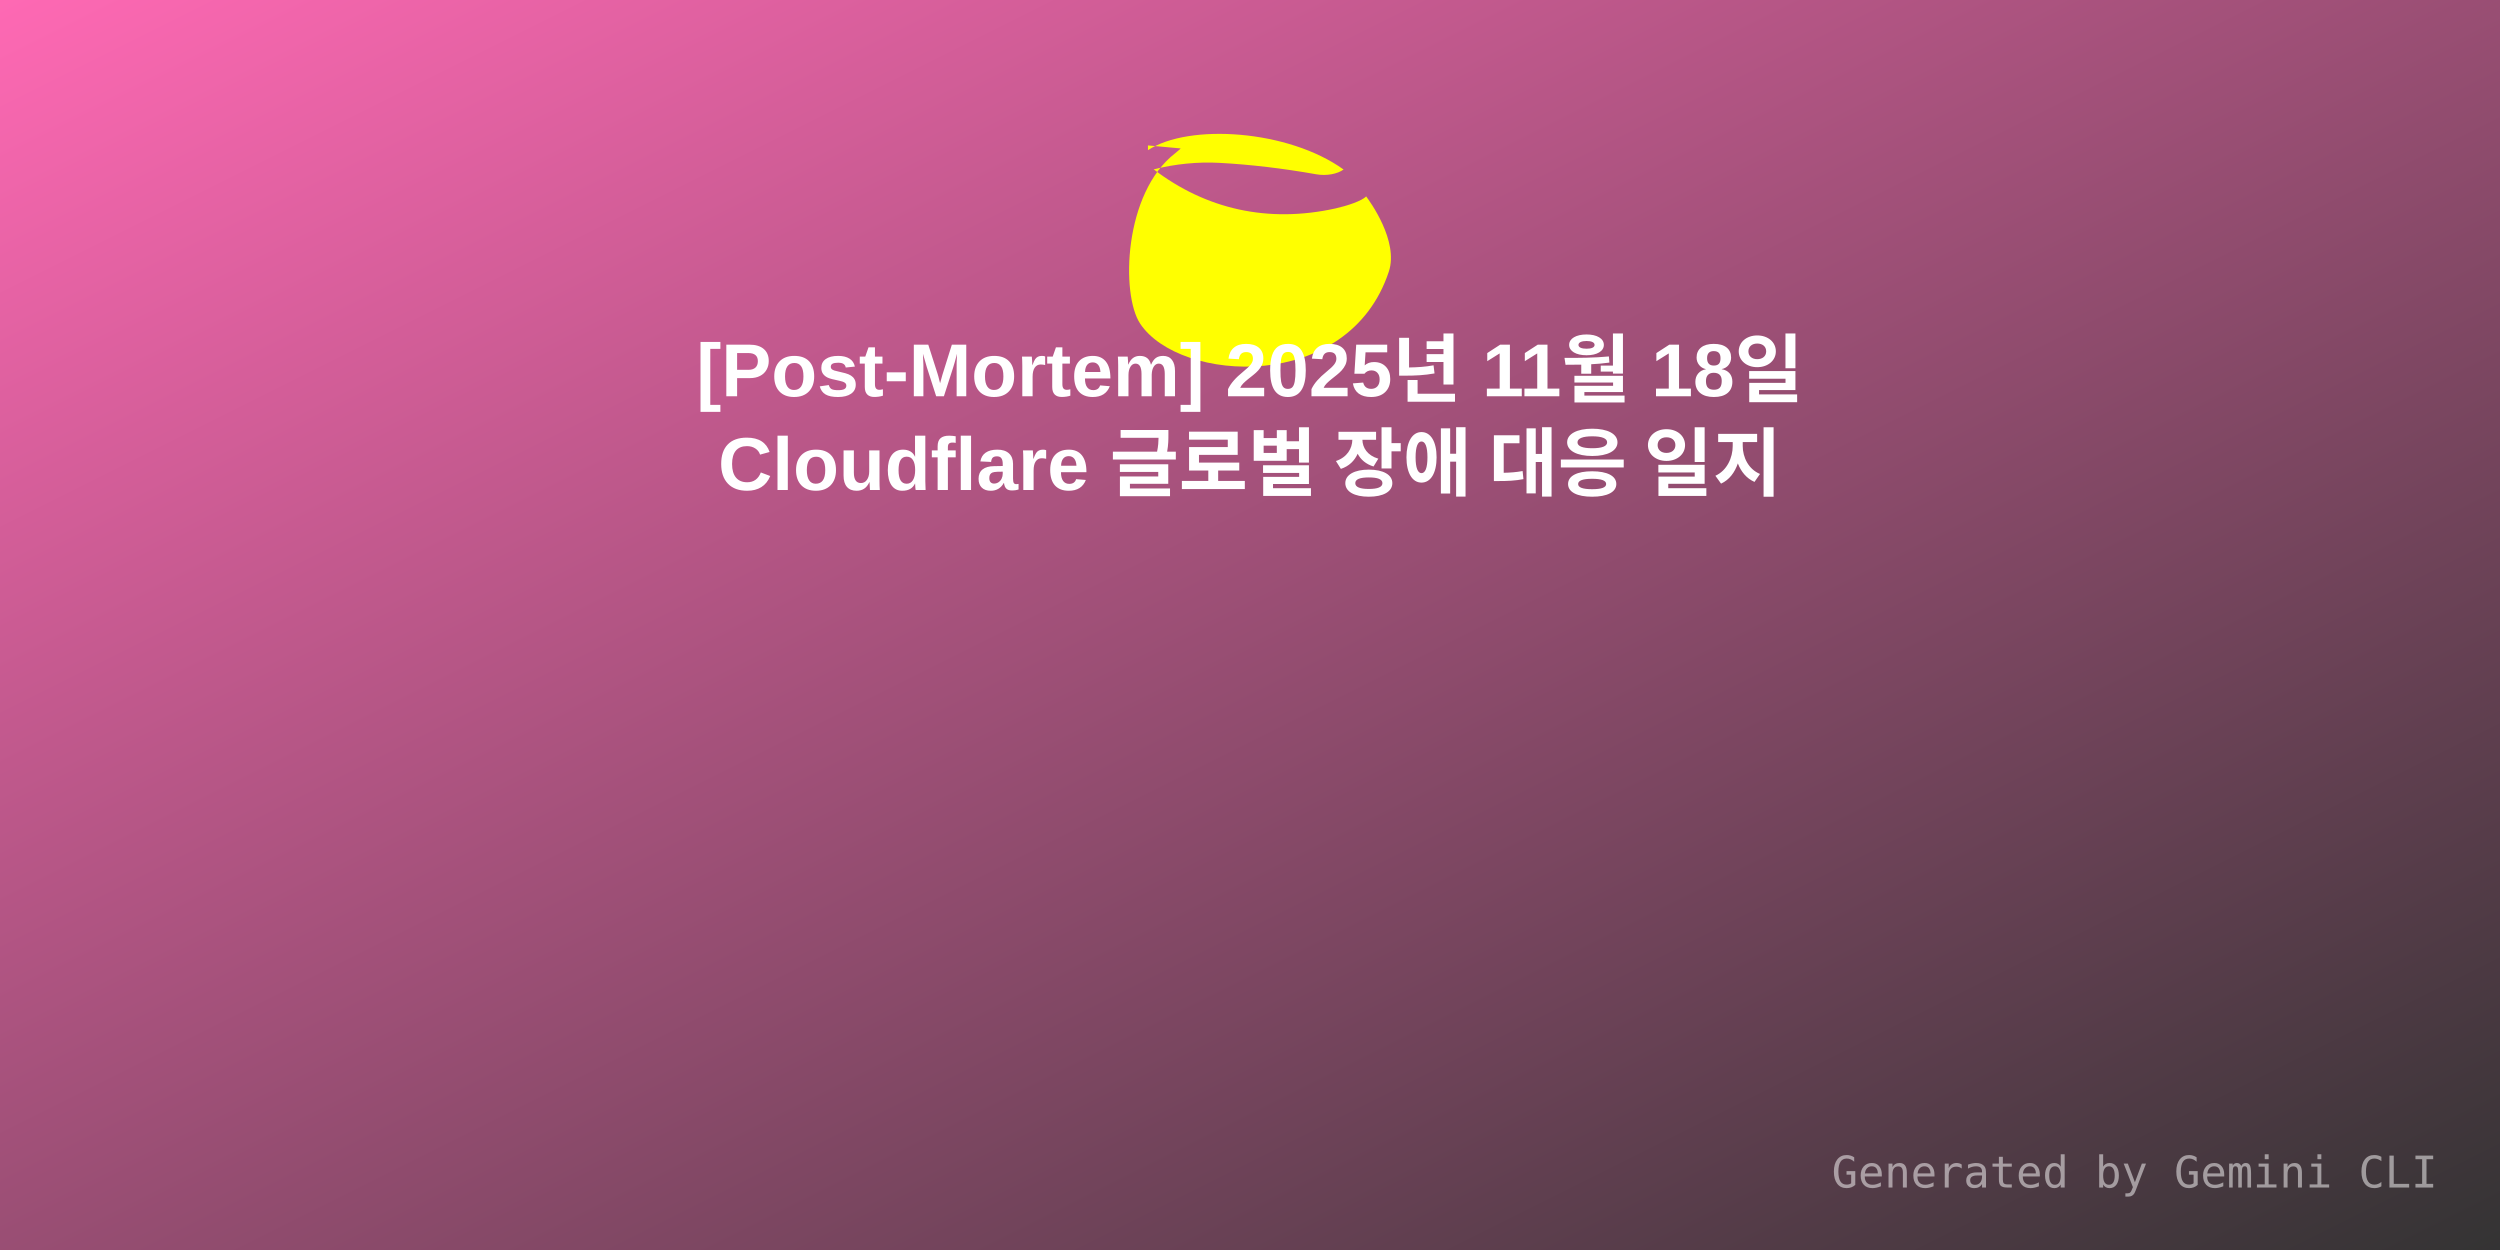
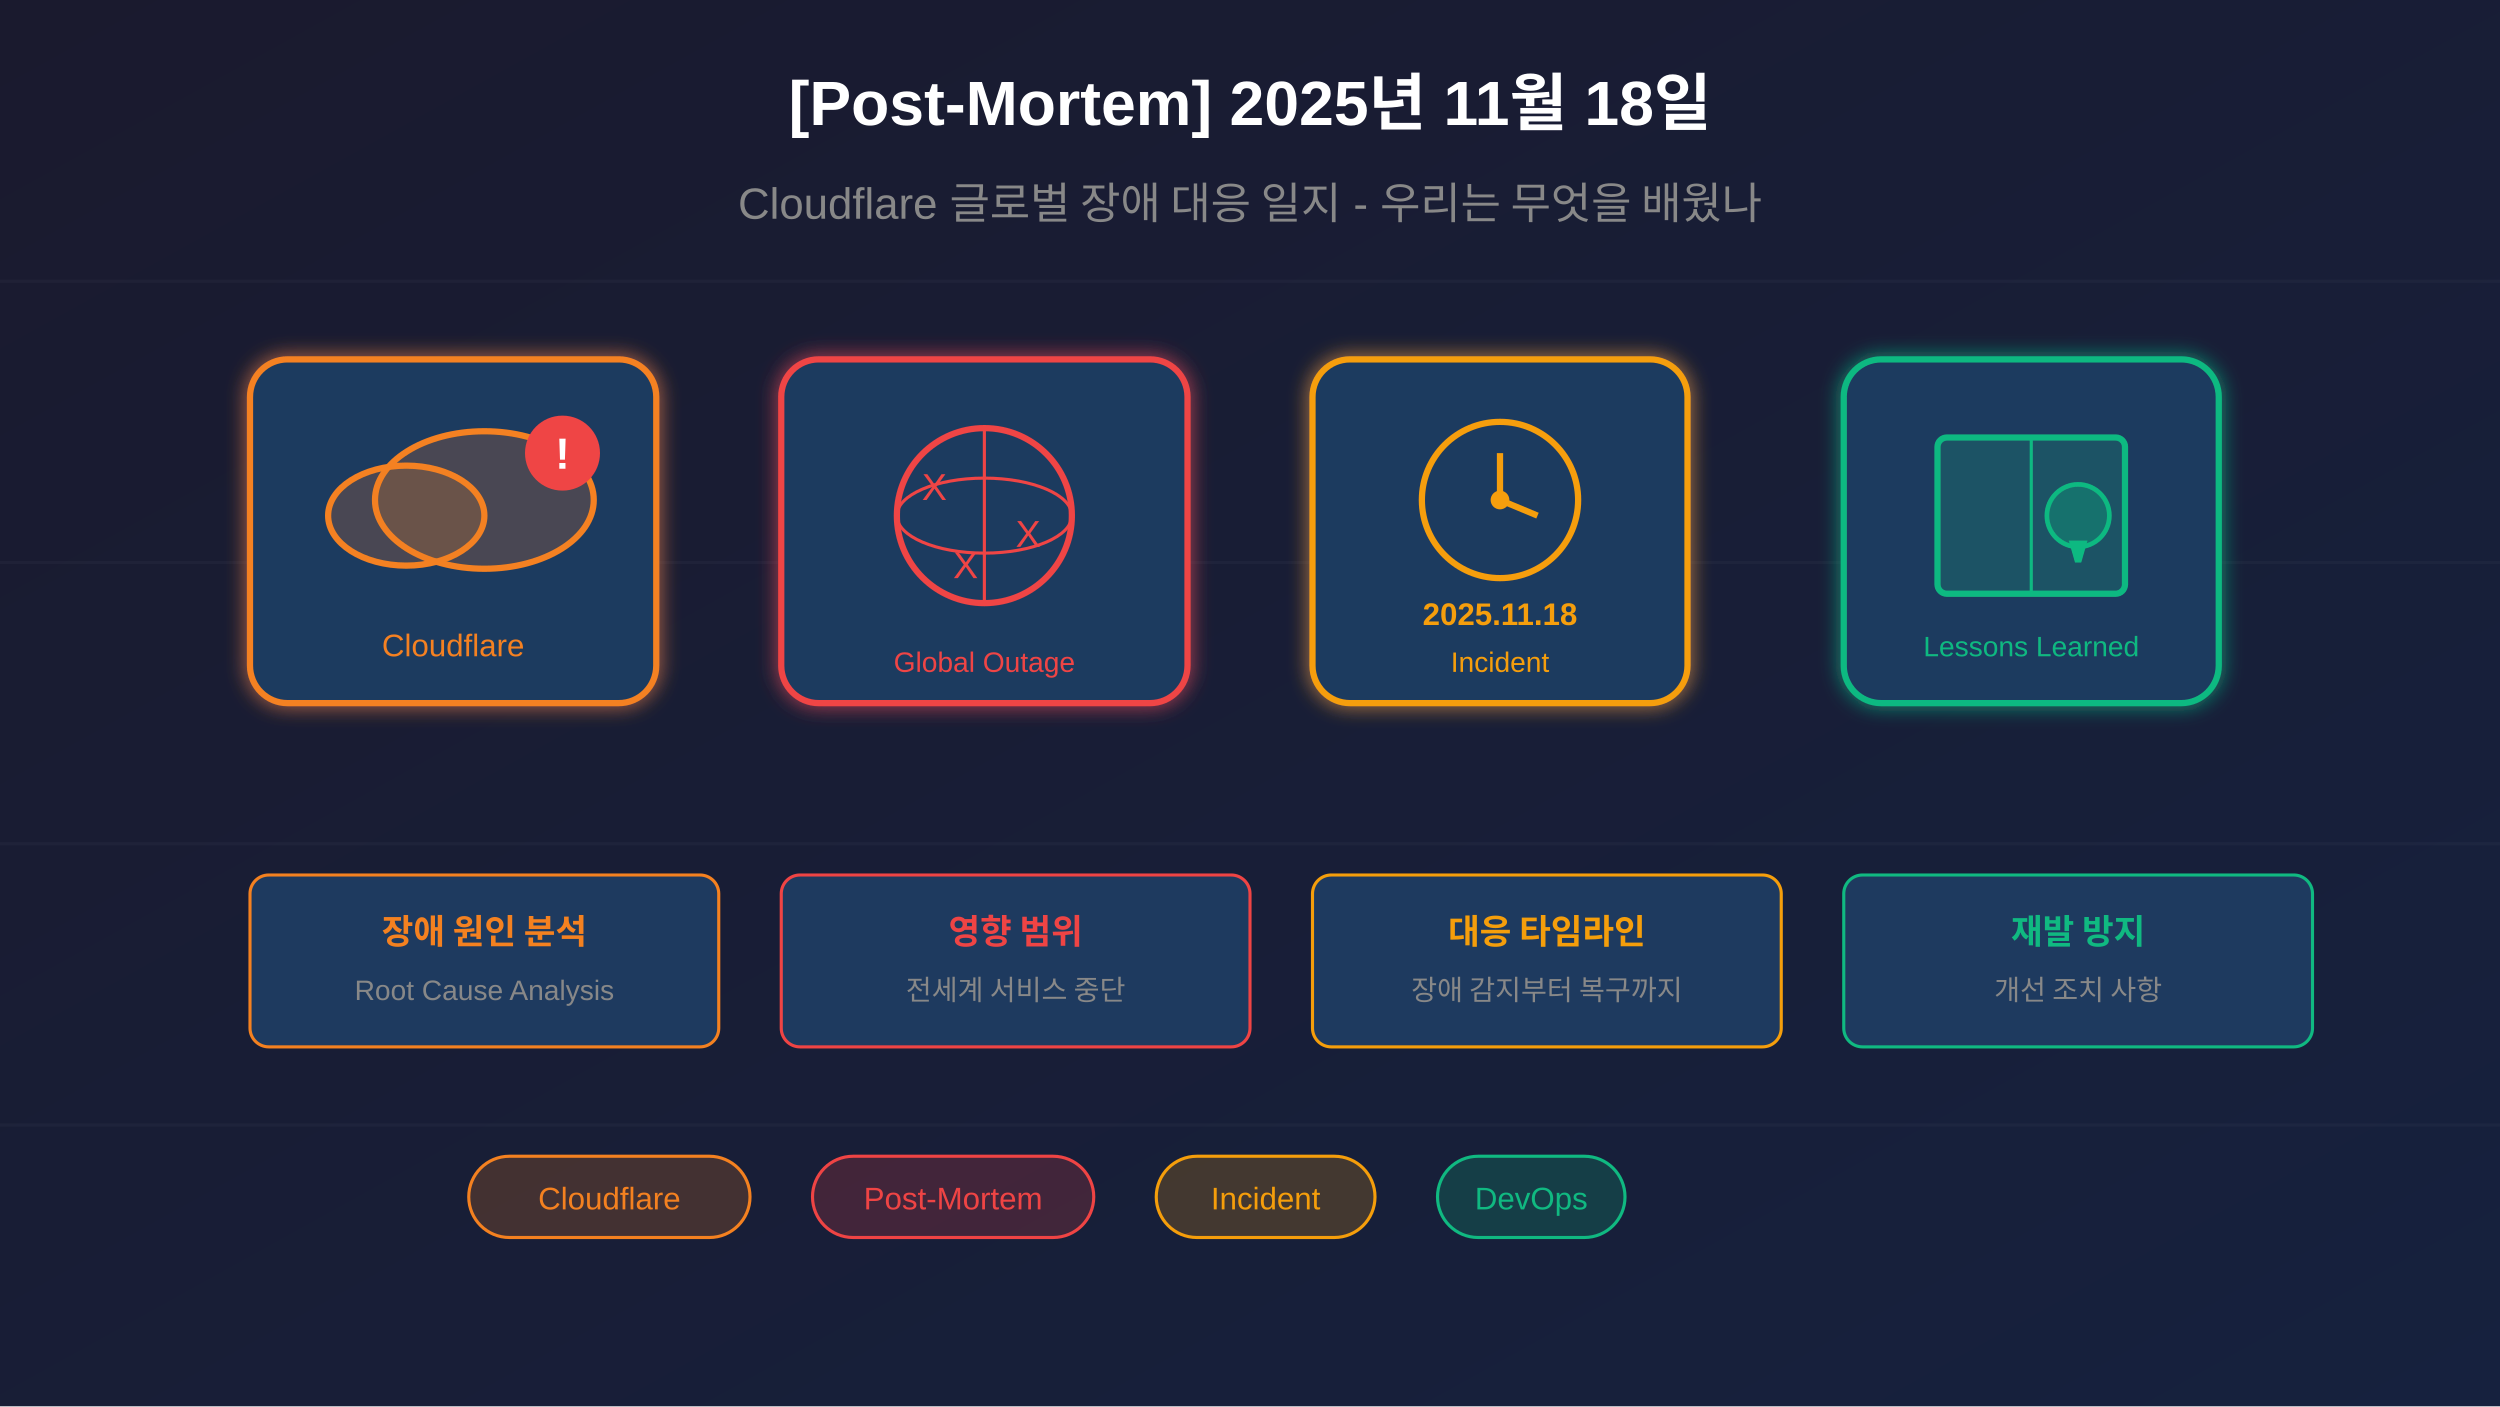
- <svg xmlns="http://www.w3.org/2000/svg" width="800" height="400" viewBox="0 0 800 400">
+ <svg xmlns="http://www.w3.org/2000/svg" viewBox="0 0 800 450">
  <defs>
-     <linearGradient id="grad1" x1="0%" y1="0%" x2="100%" y2="100%">
-       <stop offset="0%" style="stop-color:#FF69B4;stop-opacity:1" />
-       <stop offset="100%" style="stop-color:#333;stop-opacity:1" />
+     <linearGradient id="bgGrad" x1="0%" y1="0%" x2="100%" y2="100%">
+       <stop offset="0%" style="stop-color:#1a1a2e;stop-opacity:1" />
+       <stop offset="100%" style="stop-color:#16213e;stop-opacity:1" />
    </linearGradient>
+     <filter id="glow">
+       <feGaussianBlur stdDeviation="3" result="coloredBlur" />
+       <feMerge>
+         <feMergeNode in="coloredBlur" />
+         <feMergeNode in="SourceGraphic" />
+       </feMerge>
+     </filter>
  </defs>
-   <rect width="800" height="400" fill="url(#grad1)" />
-   <g transform="translate(350, 40) scale(4)">
-     <path fill="#FFFF00" d="M4.336 2.015c3.273-2.16 11.233-1.637 15.65 1.547-.487.352-1.35.53-2.193.38-2.67-.473-5.263-.78-7.734-.913-1.74-.094-3.528.083-5.263.52 4.194 3.197 9.155 4.318 14.545 3.125.875-.194 2.12-.596 2.45-.963.267.362 2.628 3.56 1.815 6.02-3.23 9.773-16.746 8.918-19.897 4.156-1.55-2.342-1.314-10.45 2.812-13.633.26-.2.435-.38.435-.38l-2.62-.24z" />
+   <rect width="800" height="450" fill="url(#bgGrad)" />
+   <g stroke="#ffffff" stroke-opacity="0.03" stroke-width="1">
+     <line x1="0" y1="90" x2="800" y2="90" />
+     <line x1="0" y1="180" x2="800" y2="180" />
+     <line x1="0" y1="270" x2="800" y2="270" />
+     <line x1="0" y1="360" x2="800" y2="360" />
  </g>
-   <text x="50%" y="120" dominant-baseline="middle" text-anchor="middle" font-family="Arial, sans-serif" font-size="24" fill="white" font-weight="bold">[Post-Mortem] 2025년 11월 18일</text>
-   <text x="50%" y="150" dominant-baseline="middle" text-anchor="middle" font-family="Arial, sans-serif" font-size="24" fill="white" font-weight="bold">Cloudflare 글로벌 장애 대응 일지</text>
-   <text x="780" y="380" text-anchor="end" font-family="monospace" font-size="14" fill="rgba(255,255,255,0.5)">Generated by Gemini CLI</text>
+   <g transform="translate(80, 115)" filter="url(#glow)">
+     <rect x="0" y="0" width="130" height="110" rx="12" fill="#1e3a5f" stroke="#f48120" stroke-width="2" />
+     <ellipse cx="75" cy="45" rx="35" ry="22" fill="#f48120" fill-opacity="0.2" stroke="#f48120" stroke-width="2" />
+     <ellipse cx="50" cy="50" rx="25" ry="16" fill="#f48120" fill-opacity="0.2" stroke="#f48120" stroke-width="2" />
+     <circle cx="100" cy="30" r="12" fill="#ef4444" />
+     <text x="100" y="35" font-family="Arial, sans-serif" font-size="14" font-weight="bold" fill="#ffffff" text-anchor="middle">!</text>
+     <text x="65" y="95" font-family="Arial, sans-serif" font-size="10" fill="#f48120" text-anchor="middle">Cloudflare</text>
+   </g>
+   <g transform="translate(250, 115)" filter="url(#glow)">
+     <rect x="0" y="0" width="130" height="110" rx="12" fill="#1e3a5f" stroke="#ef4444" stroke-width="2" />
+     <circle cx="65" cy="50" r="28" fill="none" stroke="#ef4444" stroke-width="2" />
+     <ellipse cx="65" cy="50" rx="28" ry="12" fill="none" stroke="#ef4444" stroke-width="1" />
+     <line x1="65" y1="22" x2="65" y2="78" stroke="#ef4444" stroke-width="1" />
+     <text x="45" y="45" font-family="Arial, sans-serif" font-size="12" fill="#ef4444">X</text>
+     <text x="75" y="60" font-family="Arial, sans-serif" font-size="12" fill="#ef4444">X</text>
+     <text x="55" y="70" font-family="Arial, sans-serif" font-size="12" fill="#ef4444">X</text>
+     <text x="65" y="100" font-family="Arial, sans-serif" font-size="9" fill="#ef4444" text-anchor="middle">Global Outage</text>
+   </g>
+   <g transform="translate(420, 115)" filter="url(#glow)">
+     <rect x="0" y="0" width="120" height="110" rx="12" fill="#1e3a5f" stroke="#f59e0b" stroke-width="2" />
+     <circle cx="60" cy="45" r="25" fill="none" stroke="#f59e0b" stroke-width="2" />
+     <line x1="60" y1="45" x2="60" y2="30" stroke="#f59e0b" stroke-width="2" />
+     <line x1="60" y1="45" x2="72" y2="50" stroke="#f59e0b" stroke-width="2" />
+     <circle cx="60" cy="45" r="3" fill="#f59e0b" />
+     <text x="60" y="85" font-family="Arial, sans-serif" font-size="10" font-weight="bold" fill="#f59e0b" text-anchor="middle">2025.11.18</text>
+     <text x="60" y="100" font-family="Arial, sans-serif" font-size="9" fill="#f59e0b" text-anchor="middle">Incident</text>
+   </g>
+   <g transform="translate(590, 115)" filter="url(#glow)">
+     <rect x="0" y="0" width="120" height="110" rx="12" fill="#1e3a5f" stroke="#10b981" stroke-width="2" />
+     <rect x="30" y="25" width="60" height="50" rx="3" fill="#10b981" fill-opacity="0.2" stroke="#10b981" stroke-width="2" />
+     <line x1="60" y1="25" x2="60" y2="75" stroke="#10b981" stroke-width="1" />
+     <circle cx="75" cy="50" r="10" fill="#10b981" fill-opacity="0.3" stroke="#10b981" stroke-width="1.5" />
+     <path d="M72 58 L78 58 L76 65 L74 65 Z" fill="#10b981" />
+     <text x="60" y="95" font-family="Arial, sans-serif" font-size="9" fill="#10b981" text-anchor="middle">Lessons Learned</text>
+   </g>
+   <text x="400" y="40" font-family="Arial, sans-serif" font-size="20" font-weight="bold" fill="#ffffff" text-anchor="middle">
+     [Post-Mortem] 2025년 11월 18일
+   </text>
+   <text x="400" y="70" font-family="Arial, sans-serif" font-size="14" fill="#888" text-anchor="middle">
+     Cloudflare 글로벌 장애 대응 일지 - 우리는 무엇을 배웠나
+   </text>
+   <g transform="translate(80, 280)">
+     <rect x="0" y="0" width="150" height="55" rx="6" fill="#1e3a5f" stroke="#f48120" stroke-width="1" />
+     <text x="75" y="22" font-family="Arial, sans-serif" font-size="11" font-weight="bold" fill="#f48120" text-anchor="middle">장애 원인 분석</text>
+     <text x="75" y="40" font-family="Arial, sans-serif" font-size="9" fill="#888" text-anchor="middle">Root Cause Analysis</text>
+   </g>
+   <g transform="translate(250, 280)">
+     <rect x="0" y="0" width="150" height="55" rx="6" fill="#1e3a5f" stroke="#ef4444" stroke-width="1" />
+     <text x="75" y="22" font-family="Arial, sans-serif" font-size="11" font-weight="bold" fill="#ef4444" text-anchor="middle">영향 범위</text>
+     <text x="75" y="40" font-family="Arial, sans-serif" font-size="9" fill="#888" text-anchor="middle">전세계 서비스 중단</text>
+   </g>
+   <g transform="translate(420, 280)">
+     <rect x="0" y="0" width="150" height="55" rx="6" fill="#1e3a5f" stroke="#f59e0b" stroke-width="1" />
+     <text x="75" y="22" font-family="Arial, sans-serif" font-size="11" font-weight="bold" fill="#f59e0b" text-anchor="middle">대응 타임라인</text>
+     <text x="75" y="40" font-family="Arial, sans-serif" font-size="9" fill="#888" text-anchor="middle">장애 감지부터 복구까지</text>
+   </g>
+   <g transform="translate(590, 280)">
+     <rect x="0" y="0" width="150" height="55" rx="6" fill="#1e3a5f" stroke="#10b981" stroke-width="1" />
+     <text x="75" y="22" font-family="Arial, sans-serif" font-size="11" font-weight="bold" fill="#10b981" text-anchor="middle">재발 방지</text>
+     <text x="75" y="40" font-family="Arial, sans-serif" font-size="9" fill="#888" text-anchor="middle">개선 조치 사항</text>
+   </g>
+   <g transform="translate(150, 370)">
+     <rect x="0" y="0" width="90" height="26" rx="13" fill="#f48120" fill-opacity="0.2" stroke="#f48120" stroke-width="1" />
+     <text x="45" y="17" font-family="Arial, sans-serif" font-size="10" fill="#f48120" text-anchor="middle">Cloudflare</text>
+   </g>
+   <g transform="translate(260, 370)">
+     <rect x="0" y="0" width="90" height="26" rx="13" fill="#ef4444" fill-opacity="0.2" stroke="#ef4444" stroke-width="1" />
+     <text x="45" y="17" font-family="Arial, sans-serif" font-size="10" fill="#ef4444" text-anchor="middle">Post-Mortem</text>
+   </g>
+   <g transform="translate(370, 370)">
+     <rect x="0" y="0" width="70" height="26" rx="13" fill="#f59e0b" fill-opacity="0.2" stroke="#f59e0b" stroke-width="1" />
+     <text x="35" y="17" font-family="Arial, sans-serif" font-size="10" fill="#f59e0b" text-anchor="middle">Incident</text>
+   </g>
+   <g transform="translate(460, 370)">
+     <rect x="0" y="0" width="60" height="26" rx="13" fill="#10b981" fill-opacity="0.2" stroke="#10b981" stroke-width="1" />
+     <text x="30" y="17" font-family="Arial, sans-serif" font-size="10" fill="#10b981" text-anchor="middle">DevOps</text>
+   </g>
</svg>
